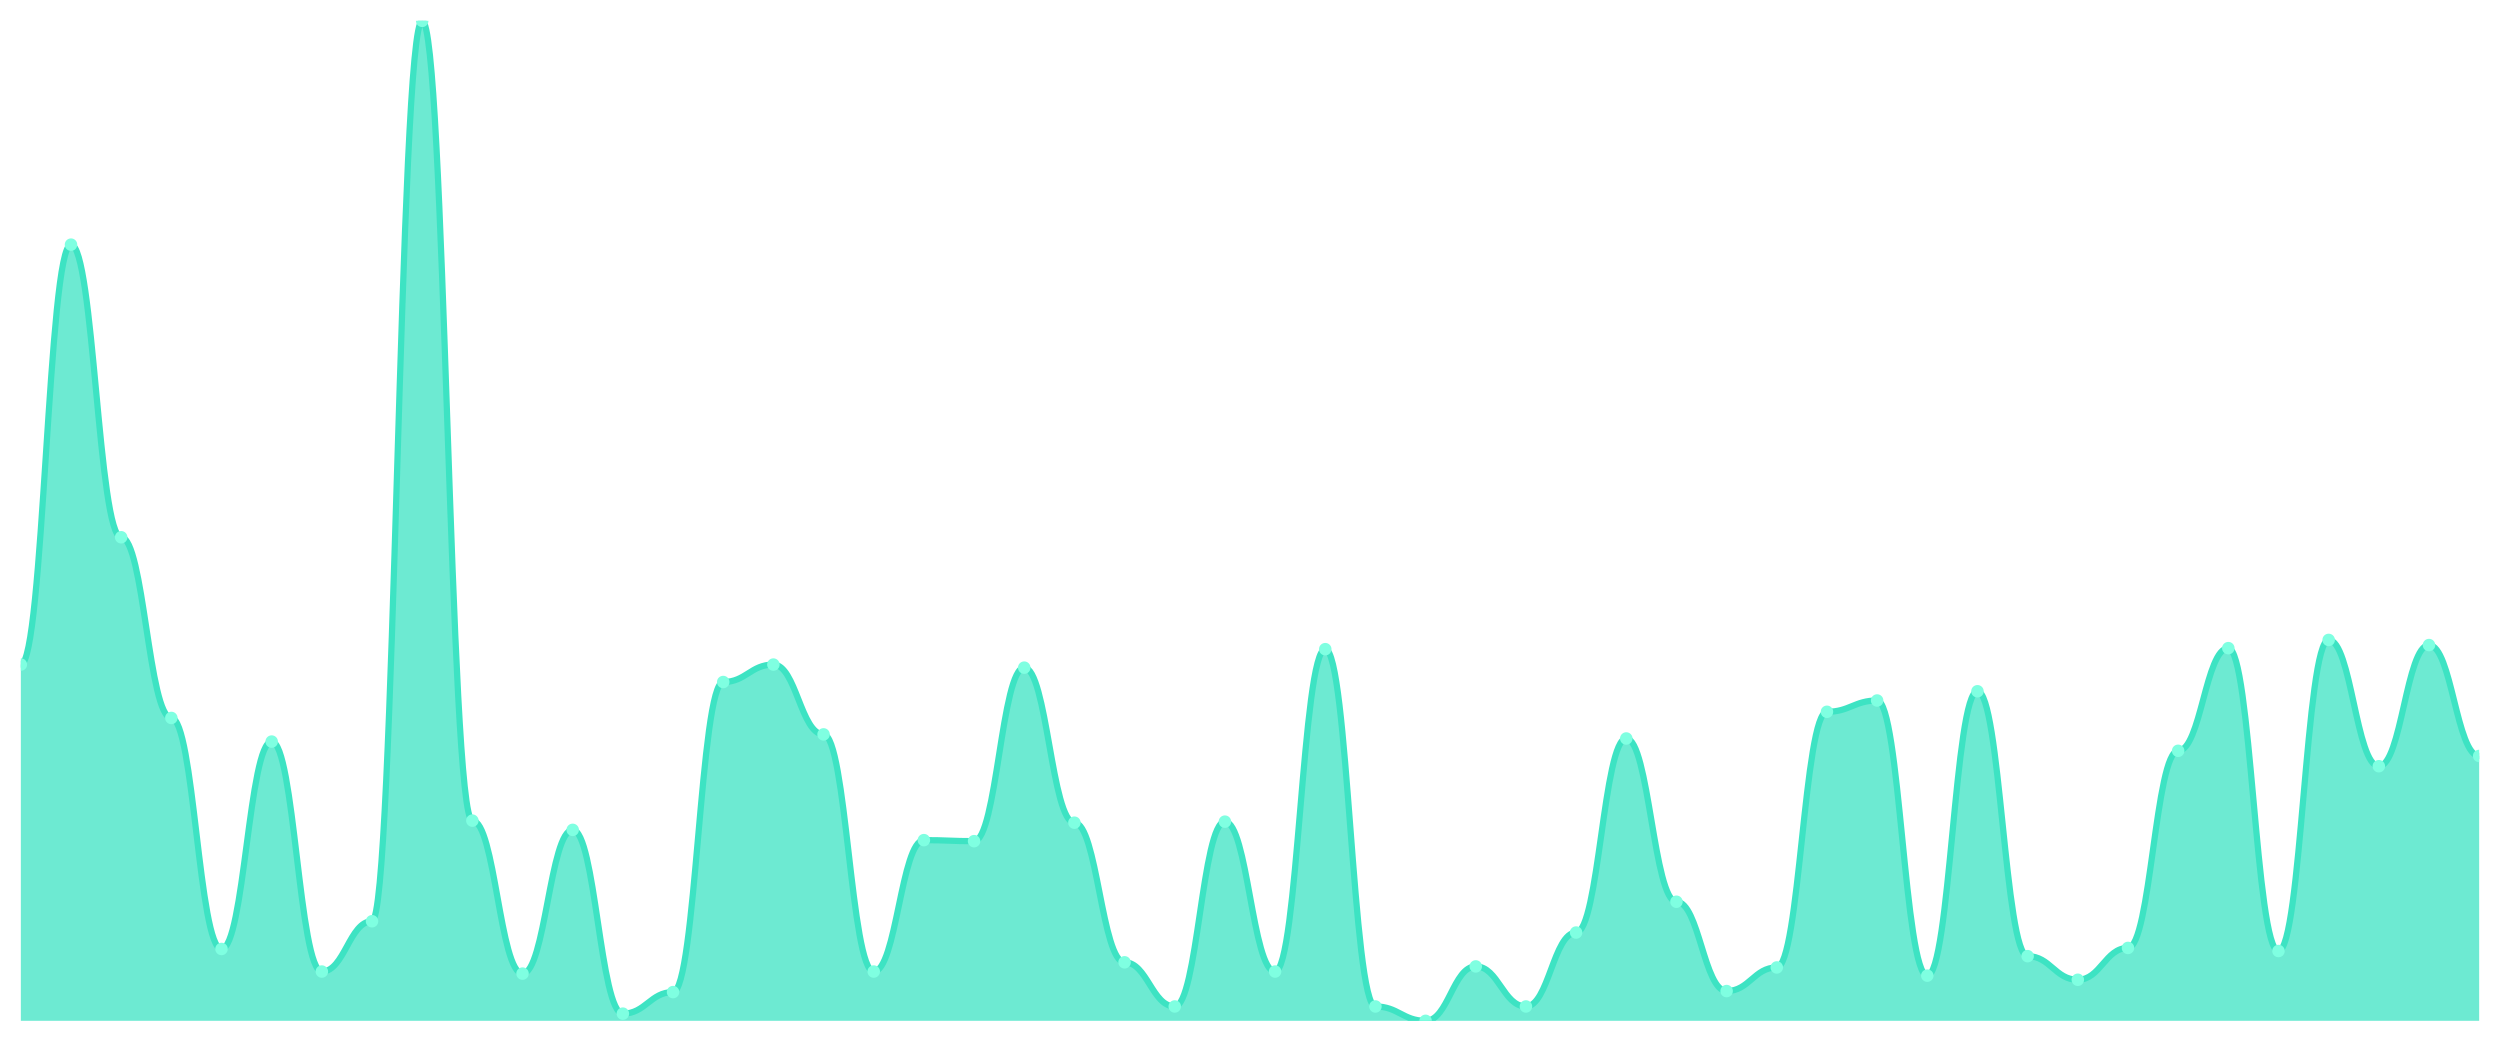
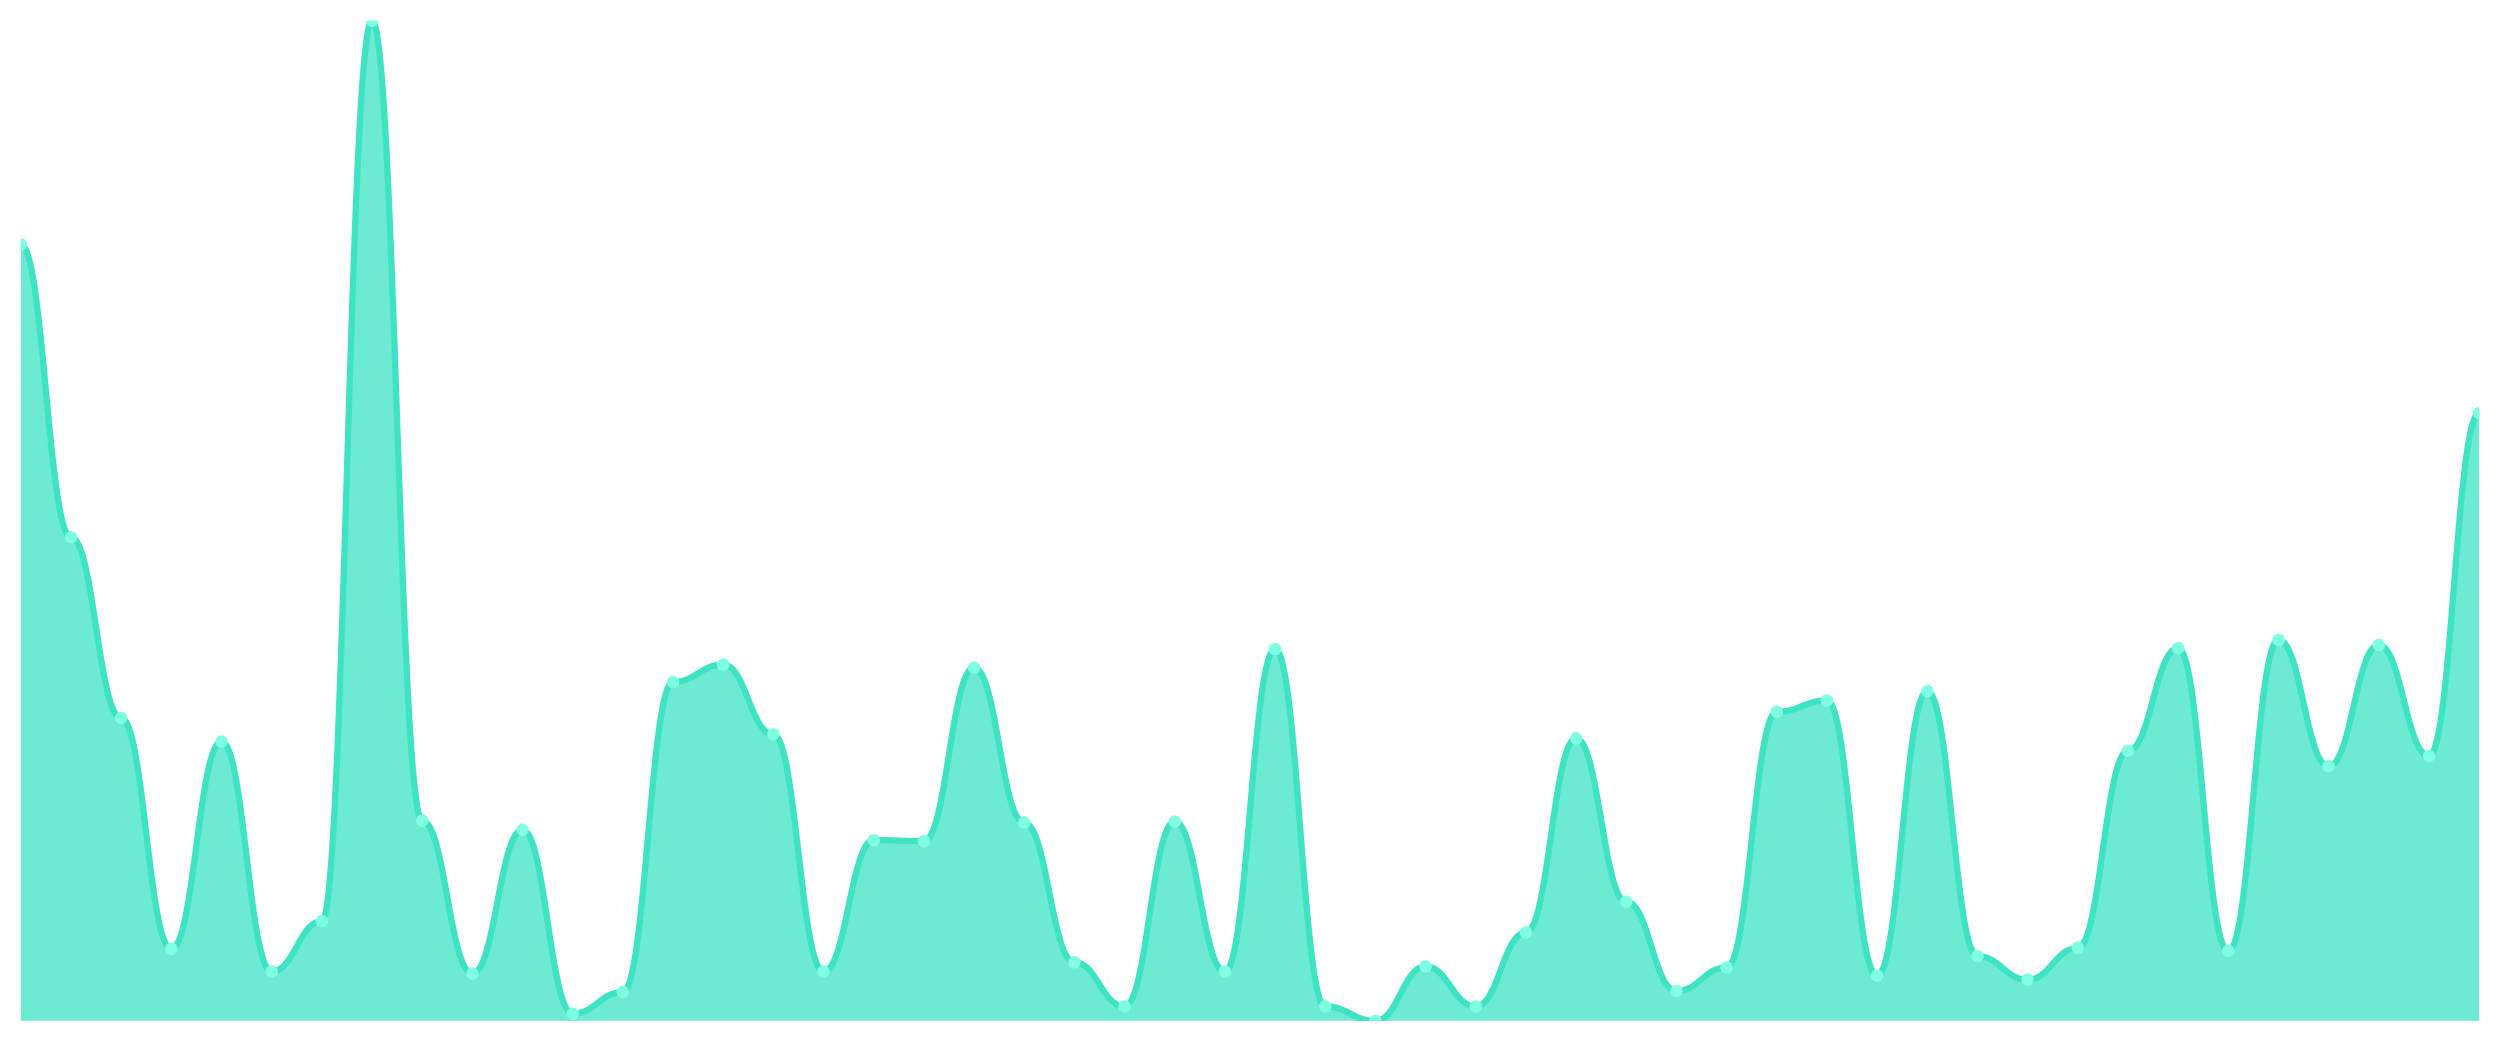
<svg xmlns="http://www.w3.org/2000/svg" viewBox="0 0 1200 500" width="1200" height="500">
  <defs>
    <clipPath id="c">
      <rect x="10" y="10" width="1180" height="480" />
    </clipPath>
  </defs>
  <rect width="1200" height="500" fill="none" />
  <g clip-path="url(#c)">
-     <path d="M 10,490 L 10,318.994 C 20.837,318.994 23.245,117.433 34.082,117.433 C 44.918,117.433 47.327,257.885 58.163,257.885 C 69,257.885 71.408,344.62 82.245,344.62 C 93.082,344.62 95.49,455.503 106.327,455.503 C 117.163,455.503 119.571,355.955 130.408,355.955 C 141.245,355.955 143.653,466.345 154.49,466.345 C 165.327,466.345 167.735,442.197 178.571,442.197 C 189.408,442.197 191.816,10 202.653,10 C 213.49,10 215.898,393.901 226.735,393.901 C 237.571,393.901 239.98,467.331 250.816,467.331 C 261.653,467.331 264.061,398.337 274.898,398.337 C 285.735,398.337 288.143,486.55 298.98,486.55 C 309.816,486.55 312.224,476.201 323.061,476.201 C 333.898,476.201 336.306,327.372 347.143,327.372 C 357.98,327.372 360.388,318.994 371.224,318.994 C 382.061,318.994 384.469,352.505 395.306,352.505 C 406.143,352.505 408.551,466.345 419.388,466.345 C 430.224,466.345 432.633,403.265 443.469,403.265 C 454.306,403.265 456.714,403.758 467.551,403.758 C 478.388,403.758 480.796,320.472 491.633,320.472 C 502.469,320.472 504.878,394.887 515.714,394.887 C 526.551,394.887 528.959,461.91 539.796,461.91 C 550.633,461.91 553.041,483.101 563.878,483.101 C 574.714,483.101 577.122,394.394 587.959,394.394 C 598.796,394.394 601.204,466.345 612.041,466.345 C 622.878,466.345 625.286,311.602 636.122,311.602 C 646.959,311.602 649.367,483.101 660.204,483.101 C 671.041,483.101 673.449,490 684.286,490 C 695.122,490 697.531,463.881 708.367,463.881 C 719.204,463.881 721.612,483.101 732.449,483.101 C 743.286,483.101 745.694,447.618 756.531,447.618 C 767.367,447.618 769.776,354.476 780.612,354.476 C 791.449,354.476 793.857,432.834 804.694,432.834 C 815.531,432.834 817.939,475.708 828.776,475.708 C 839.612,475.708 842.02,464.374 852.857,464.374 C 863.694,464.374 866.102,341.663 876.939,341.663 C 887.776,341.663 890.184,336.242 901.02,336.242 C 911.857,336.242 914.265,468.316 925.102,468.316 C 935.939,468.316 938.347,331.807 949.184,331.807 C 960.02,331.807 962.429,458.953 973.265,458.953 C 984.102,458.953 986.51,470.287 997.347,470.287 C 1008.184,470.287 1010.592,455.01 1021.429,455.01 C 1032.265,455.01 1034.673,360.39 1045.51,360.39 C 1056.347,360.39 1058.755,311.109 1069.592,311.109 C 1080.429,311.109 1082.837,456.489 1093.673,456.489 C 1104.51,456.489 1106.918,307.166 1117.755,307.166 C 1128.592,307.166 1131,367.782 1141.837,367.782 C 1152.673,367.782 1155.082,309.63 1165.918,309.63 C 1176.755,309.63 1179.163,362.854 1190,362.854 L 1190,490 Z" fill="rgba(61,227,195,0.75)" />
-     <path d="M 10,318.994 C 20.837,318.994 23.245,117.433 34.082,117.433 C 44.918,117.433 47.327,257.885 58.163,257.885 C 69,257.885 71.408,344.62 82.245,344.62 C 93.082,344.62 95.49,455.503 106.327,455.503 C 117.163,455.503 119.571,355.955 130.408,355.955 C 141.245,355.955 143.653,466.345 154.49,466.345 C 165.327,466.345 167.735,442.197 178.571,442.197 C 189.408,442.197 191.816,10 202.653,10 C 213.49,10 215.898,393.901 226.735,393.901 C 237.571,393.901 239.98,467.331 250.816,467.331 C 261.653,467.331 264.061,398.337 274.898,398.337 C 285.735,398.337 288.143,486.55 298.98,486.55 C 309.816,486.55 312.224,476.201 323.061,476.201 C 333.898,476.201 336.306,327.372 347.143,327.372 C 357.98,327.372 360.388,318.994 371.224,318.994 C 382.061,318.994 384.469,352.505 395.306,352.505 C 406.143,352.505 408.551,466.345 419.388,466.345 C 430.224,466.345 432.633,403.265 443.469,403.265 C 454.306,403.265 456.714,403.758 467.551,403.758 C 478.388,403.758 480.796,320.472 491.633,320.472 C 502.469,320.472 504.878,394.887 515.714,394.887 C 526.551,394.887 528.959,461.91 539.796,461.91 C 550.633,461.91 553.041,483.101 563.878,483.101 C 574.714,483.101 577.122,394.394 587.959,394.394 C 598.796,394.394 601.204,466.345 612.041,466.345 C 622.878,466.345 625.286,311.602 636.122,311.602 C 646.959,311.602 649.367,483.101 660.204,483.101 C 671.041,483.101 673.449,490 684.286,490 C 695.122,490 697.531,463.881 708.367,463.881 C 719.204,463.881 721.612,483.101 732.449,483.101 C 743.286,483.101 745.694,447.618 756.531,447.618 C 767.367,447.618 769.776,354.476 780.612,354.476 C 791.449,354.476 793.857,432.834 804.694,432.834 C 815.531,432.834 817.939,475.708 828.776,475.708 C 839.612,475.708 842.02,464.374 852.857,464.374 C 863.694,464.374 866.102,341.663 876.939,341.663 C 887.776,341.663 890.184,336.242 901.02,336.242 C 911.857,336.242 914.265,468.316 925.102,468.316 C 935.939,468.316 938.347,331.807 949.184,331.807 C 960.02,331.807 962.429,458.953 973.265,458.953 C 984.102,458.953 986.51,470.287 997.347,470.287 C 1008.184,470.287 1010.592,455.01 1021.429,455.01 C 1032.265,455.01 1034.673,360.39 1045.51,360.39 C 1056.347,360.39 1058.755,311.109 1069.592,311.109 C 1080.429,311.109 1082.837,456.489 1093.673,456.489 C 1104.51,456.489 1106.918,307.166 1117.755,307.166 C 1128.592,307.166 1131,367.782 1141.837,367.782 C 1152.673,367.782 1155.082,309.63 1165.918,309.63 C 1176.755,309.63 1179.163,362.854 1190,362.854" fill="none" stroke="#3de3c3" stroke-width="3" stroke-linecap="round" stroke-linejoin="round" />
-     <circle cx="10" cy="318.994" r="3" fill="#7fffe1" />
-     <circle cx="34.082" cy="117.433" r="3" fill="#7fffe1" />
-     <circle cx="58.163" cy="257.885" r="3" fill="#7fffe1" />
-     <circle cx="82.245" cy="344.62" r="3" fill="#7fffe1" />
-     <circle cx="106.327" cy="455.503" r="3" fill="#7fffe1" />
-     <circle cx="130.408" cy="355.955" r="3" fill="#7fffe1" />
-     <circle cx="154.49" cy="466.345" r="3" fill="#7fffe1" />
-     <circle cx="178.571" cy="442.197" r="3" fill="#7fffe1" />
-     <circle cx="202.653" cy="10" r="3" fill="#7fffe1" />
-     <circle cx="226.735" cy="393.901" r="3" fill="#7fffe1" />
-     <circle cx="250.816" cy="467.331" r="3" fill="#7fffe1" />
-     <circle cx="274.898" cy="398.337" r="3" fill="#7fffe1" />
-     <circle cx="298.98" cy="486.55" r="3" fill="#7fffe1" />
-     <circle cx="323.061" cy="476.201" r="3" fill="#7fffe1" />
-     <circle cx="347.143" cy="327.372" r="3" fill="#7fffe1" />
-     <circle cx="371.224" cy="318.994" r="3" fill="#7fffe1" />
-     <circle cx="395.306" cy="352.505" r="3" fill="#7fffe1" />
-     <circle cx="419.388" cy="466.345" r="3" fill="#7fffe1" />
-     <circle cx="443.469" cy="403.265" r="3" fill="#7fffe1" />
-     <circle cx="467.551" cy="403.758" r="3" fill="#7fffe1" />
-     <circle cx="491.633" cy="320.472" r="3" fill="#7fffe1" />
-     <circle cx="515.714" cy="394.887" r="3" fill="#7fffe1" />
-     <circle cx="539.796" cy="461.91" r="3" fill="#7fffe1" />
-     <circle cx="563.878" cy="483.101" r="3" fill="#7fffe1" />
-     <circle cx="587.959" cy="394.394" r="3" fill="#7fffe1" />
-     <circle cx="612.041" cy="466.345" r="3" fill="#7fffe1" />
-     <circle cx="636.122" cy="311.602" r="3" fill="#7fffe1" />
-     <circle cx="660.204" cy="483.101" r="3" fill="#7fffe1" />
-     <circle cx="684.286" cy="490" r="3" fill="#7fffe1" />
-     <circle cx="708.367" cy="463.881" r="3" fill="#7fffe1" />
-     <circle cx="732.449" cy="483.101" r="3" fill="#7fffe1" />
-     <circle cx="756.531" cy="447.618" r="3" fill="#7fffe1" />
-     <circle cx="780.612" cy="354.476" r="3" fill="#7fffe1" />
-     <circle cx="804.694" cy="432.834" r="3" fill="#7fffe1" />
-     <circle cx="828.776" cy="475.708" r="3" fill="#7fffe1" />
-     <circle cx="852.857" cy="464.374" r="3" fill="#7fffe1" />
-     <circle cx="876.939" cy="341.663" r="3" fill="#7fffe1" />
-     <circle cx="901.02" cy="336.242" r="3" fill="#7fffe1" />
-     <circle cx="925.102" cy="468.316" r="3" fill="#7fffe1" />
-     <circle cx="949.184" cy="331.807" r="3" fill="#7fffe1" />
-     <circle cx="973.265" cy="458.953" r="3" fill="#7fffe1" />
-     <circle cx="997.347" cy="470.287" r="3" fill="#7fffe1" />
-     <circle cx="1021.429" cy="455.01" r="3" fill="#7fffe1" />
-     <circle cx="1045.51" cy="360.39" r="3" fill="#7fffe1" />
-     <circle cx="1069.592" cy="311.109" r="3" fill="#7fffe1" />
-     <circle cx="1093.673" cy="456.489" r="3" fill="#7fffe1" />
-     <circle cx="1117.755" cy="307.166" r="3" fill="#7fffe1" />
-     <circle cx="1141.837" cy="367.782" r="3" fill="#7fffe1" />
-     <circle cx="1165.918" cy="309.63" r="3" fill="#7fffe1" />
-     <circle cx="1190" cy="362.854" r="3" fill="#7fffe1" />
+     <path d="M 10,490 L 10,117.433 C 20.837,117.433 23.245,257.885 34.082,257.885 C 44.918,257.885 47.327,344.62 58.163,344.62 C 69,344.62 71.408,455.503 82.245,455.503 C 93.082,455.503 95.49,355.955 106.327,355.955 C 117.163,355.955 119.571,466.345 130.408,466.345 C 141.245,466.345 143.653,442.197 154.49,442.197 C 165.327,442.197 167.735,10 178.571,10 C 189.408,10 191.816,393.901 202.653,393.901 C 213.49,393.901 215.898,467.331 226.735,467.331 C 237.571,467.331 239.98,398.337 250.816,398.337 C 261.653,398.337 264.061,486.55 274.898,486.55 C 285.735,486.55 288.143,476.201 298.98,476.201 C 309.816,476.201 312.224,327.372 323.061,327.372 C 333.898,327.372 336.306,318.994 347.143,318.994 C 357.98,318.994 360.388,352.505 371.224,352.505 C 382.061,352.505 384.469,466.345 395.306,466.345 C 406.143,466.345 408.551,403.265 419.388,403.265 C 430.224,403.265 432.633,403.758 443.469,403.758 C 454.306,403.758 456.714,320.472 467.551,320.472 C 478.388,320.472 480.796,394.887 491.633,394.887 C 502.469,394.887 504.878,461.91 515.714,461.91 C 526.551,461.91 528.959,483.101 539.796,483.101 C 550.633,483.101 553.041,394.394 563.878,394.394 C 574.714,394.394 577.122,466.345 587.959,466.345 C 598.796,466.345 601.204,311.602 612.041,311.602 C 622.878,311.602 625.286,483.101 636.122,483.101 C 646.959,483.101 649.367,490 660.204,490 C 671.041,490 673.449,463.881 684.286,463.881 C 695.122,463.881 697.531,483.101 708.367,483.101 C 719.204,483.101 721.612,447.618 732.449,447.618 C 743.286,447.618 745.694,354.476 756.531,354.476 C 767.367,354.476 769.776,432.834 780.612,432.834 C 791.449,432.834 793.857,475.708 804.694,475.708 C 815.531,475.708 817.939,464.374 828.776,464.374 C 839.612,464.374 842.02,341.663 852.857,341.663 C 863.694,341.663 866.102,336.242 876.939,336.242 C 887.776,336.242 890.184,468.316 901.02,468.316 C 911.857,468.316 914.265,331.807 925.102,331.807 C 935.939,331.807 938.347,458.953 949.184,458.953 C 960.02,458.953 962.429,470.287 973.265,470.287 C 984.102,470.287 986.51,455.01 997.347,455.01 C 1008.184,455.01 1010.592,360.39 1021.429,360.39 C 1032.265,360.39 1034.673,311.109 1045.51,311.109 C 1056.347,311.109 1058.755,456.489 1069.592,456.489 C 1080.429,456.489 1082.837,307.166 1093.673,307.166 C 1104.51,307.166 1106.918,367.782 1117.755,367.782 C 1128.592,367.782 1131,309.63 1141.837,309.63 C 1152.673,309.63 1155.082,362.854 1165.918,362.854 C 1176.755,362.854 1179.163,198.255 1190,198.255 L 1190,490 Z" fill="rgba(61,227,195,0.75)" />
+     <path d="M 10,117.433 C 20.837,117.433 23.245,257.885 34.082,257.885 C 44.918,257.885 47.327,344.62 58.163,344.62 C 69,344.62 71.408,455.503 82.245,455.503 C 93.082,455.503 95.49,355.955 106.327,355.955 C 117.163,355.955 119.571,466.345 130.408,466.345 C 141.245,466.345 143.653,442.197 154.49,442.197 C 165.327,442.197 167.735,10 178.571,10 C 189.408,10 191.816,393.901 202.653,393.901 C 213.49,393.901 215.898,467.331 226.735,467.331 C 237.571,467.331 239.98,398.337 250.816,398.337 C 261.653,398.337 264.061,486.55 274.898,486.55 C 285.735,486.55 288.143,476.201 298.98,476.201 C 309.816,476.201 312.224,327.372 323.061,327.372 C 333.898,327.372 336.306,318.994 347.143,318.994 C 357.98,318.994 360.388,352.505 371.224,352.505 C 382.061,352.505 384.469,466.345 395.306,466.345 C 406.143,466.345 408.551,403.265 419.388,403.265 C 430.224,403.265 432.633,403.758 443.469,403.758 C 454.306,403.758 456.714,320.472 467.551,320.472 C 478.388,320.472 480.796,394.887 491.633,394.887 C 502.469,394.887 504.878,461.91 515.714,461.91 C 526.551,461.91 528.959,483.101 539.796,483.101 C 550.633,483.101 553.041,394.394 563.878,394.394 C 574.714,394.394 577.122,466.345 587.959,466.345 C 598.796,466.345 601.204,311.602 612.041,311.602 C 622.878,311.602 625.286,483.101 636.122,483.101 C 646.959,483.101 649.367,490 660.204,490 C 671.041,490 673.449,463.881 684.286,463.881 C 695.122,463.881 697.531,483.101 708.367,483.101 C 719.204,483.101 721.612,447.618 732.449,447.618 C 743.286,447.618 745.694,354.476 756.531,354.476 C 767.367,354.476 769.776,432.834 780.612,432.834 C 791.449,432.834 793.857,475.708 804.694,475.708 C 815.531,475.708 817.939,464.374 828.776,464.374 C 839.612,464.374 842.02,341.663 852.857,341.663 C 863.694,341.663 866.102,336.242 876.939,336.242 C 887.776,336.242 890.184,468.316 901.02,468.316 C 911.857,468.316 914.265,331.807 925.102,331.807 C 935.939,331.807 938.347,458.953 949.184,458.953 C 960.02,458.953 962.429,470.287 973.265,470.287 C 984.102,470.287 986.51,455.01 997.347,455.01 C 1008.184,455.01 1010.592,360.39 1021.429,360.39 C 1032.265,360.39 1034.673,311.109 1045.51,311.109 C 1056.347,311.109 1058.755,456.489 1069.592,456.489 C 1080.429,456.489 1082.837,307.166 1093.673,307.166 C 1104.51,307.166 1106.918,367.782 1117.755,367.782 C 1128.592,367.782 1131,309.63 1141.837,309.63 C 1152.673,309.63 1155.082,362.854 1165.918,362.854 C 1176.755,362.854 1179.163,198.255 1190,198.255" fill="none" stroke="#3de3c3" stroke-width="3" stroke-linecap="round" stroke-linejoin="round" />
+     <circle cx="10" cy="117.433" r="3" fill="#7fffe1" />
+     <circle cx="34.082" cy="257.885" r="3" fill="#7fffe1" />
+     <circle cx="58.163" cy="344.62" r="3" fill="#7fffe1" />
+     <circle cx="82.245" cy="455.503" r="3" fill="#7fffe1" />
+     <circle cx="106.327" cy="355.955" r="3" fill="#7fffe1" />
+     <circle cx="130.408" cy="466.345" r="3" fill="#7fffe1" />
+     <circle cx="154.49" cy="442.197" r="3" fill="#7fffe1" />
+     <circle cx="178.571" cy="10" r="3" fill="#7fffe1" />
+     <circle cx="202.653" cy="393.901" r="3" fill="#7fffe1" />
+     <circle cx="226.735" cy="467.331" r="3" fill="#7fffe1" />
+     <circle cx="250.816" cy="398.337" r="3" fill="#7fffe1" />
+     <circle cx="274.898" cy="486.55" r="3" fill="#7fffe1" />
+     <circle cx="298.98" cy="476.201" r="3" fill="#7fffe1" />
+     <circle cx="323.061" cy="327.372" r="3" fill="#7fffe1" />
+     <circle cx="347.143" cy="318.994" r="3" fill="#7fffe1" />
+     <circle cx="371.224" cy="352.505" r="3" fill="#7fffe1" />
+     <circle cx="395.306" cy="466.345" r="3" fill="#7fffe1" />
+     <circle cx="419.388" cy="403.265" r="3" fill="#7fffe1" />
+     <circle cx="443.469" cy="403.758" r="3" fill="#7fffe1" />
+     <circle cx="467.551" cy="320.472" r="3" fill="#7fffe1" />
+     <circle cx="491.633" cy="394.887" r="3" fill="#7fffe1" />
+     <circle cx="515.714" cy="461.91" r="3" fill="#7fffe1" />
+     <circle cx="539.796" cy="483.101" r="3" fill="#7fffe1" />
+     <circle cx="563.878" cy="394.394" r="3" fill="#7fffe1" />
+     <circle cx="587.959" cy="466.345" r="3" fill="#7fffe1" />
+     <circle cx="612.041" cy="311.602" r="3" fill="#7fffe1" />
+     <circle cx="636.122" cy="483.101" r="3" fill="#7fffe1" />
+     <circle cx="660.204" cy="490" r="3" fill="#7fffe1" />
+     <circle cx="684.286" cy="463.881" r="3" fill="#7fffe1" />
+     <circle cx="708.367" cy="483.101" r="3" fill="#7fffe1" />
+     <circle cx="732.449" cy="447.618" r="3" fill="#7fffe1" />
+     <circle cx="756.531" cy="354.476" r="3" fill="#7fffe1" />
+     <circle cx="780.612" cy="432.834" r="3" fill="#7fffe1" />
+     <circle cx="804.694" cy="475.708" r="3" fill="#7fffe1" />
+     <circle cx="828.776" cy="464.374" r="3" fill="#7fffe1" />
+     <circle cx="852.857" cy="341.663" r="3" fill="#7fffe1" />
+     <circle cx="876.939" cy="336.242" r="3" fill="#7fffe1" />
+     <circle cx="901.02" cy="468.316" r="3" fill="#7fffe1" />
+     <circle cx="925.102" cy="331.807" r="3" fill="#7fffe1" />
+     <circle cx="949.184" cy="458.953" r="3" fill="#7fffe1" />
+     <circle cx="973.265" cy="470.287" r="3" fill="#7fffe1" />
+     <circle cx="997.347" cy="455.01" r="3" fill="#7fffe1" />
+     <circle cx="1021.429" cy="360.39" r="3" fill="#7fffe1" />
+     <circle cx="1045.51" cy="311.109" r="3" fill="#7fffe1" />
+     <circle cx="1069.592" cy="456.489" r="3" fill="#7fffe1" />
+     <circle cx="1093.673" cy="307.166" r="3" fill="#7fffe1" />
+     <circle cx="1117.755" cy="367.782" r="3" fill="#7fffe1" />
+     <circle cx="1141.837" cy="309.63" r="3" fill="#7fffe1" />
+     <circle cx="1165.918" cy="362.854" r="3" fill="#7fffe1" />
+     <circle cx="1190" cy="198.255" r="3" fill="#7fffe1" />
  </g>
</svg>
